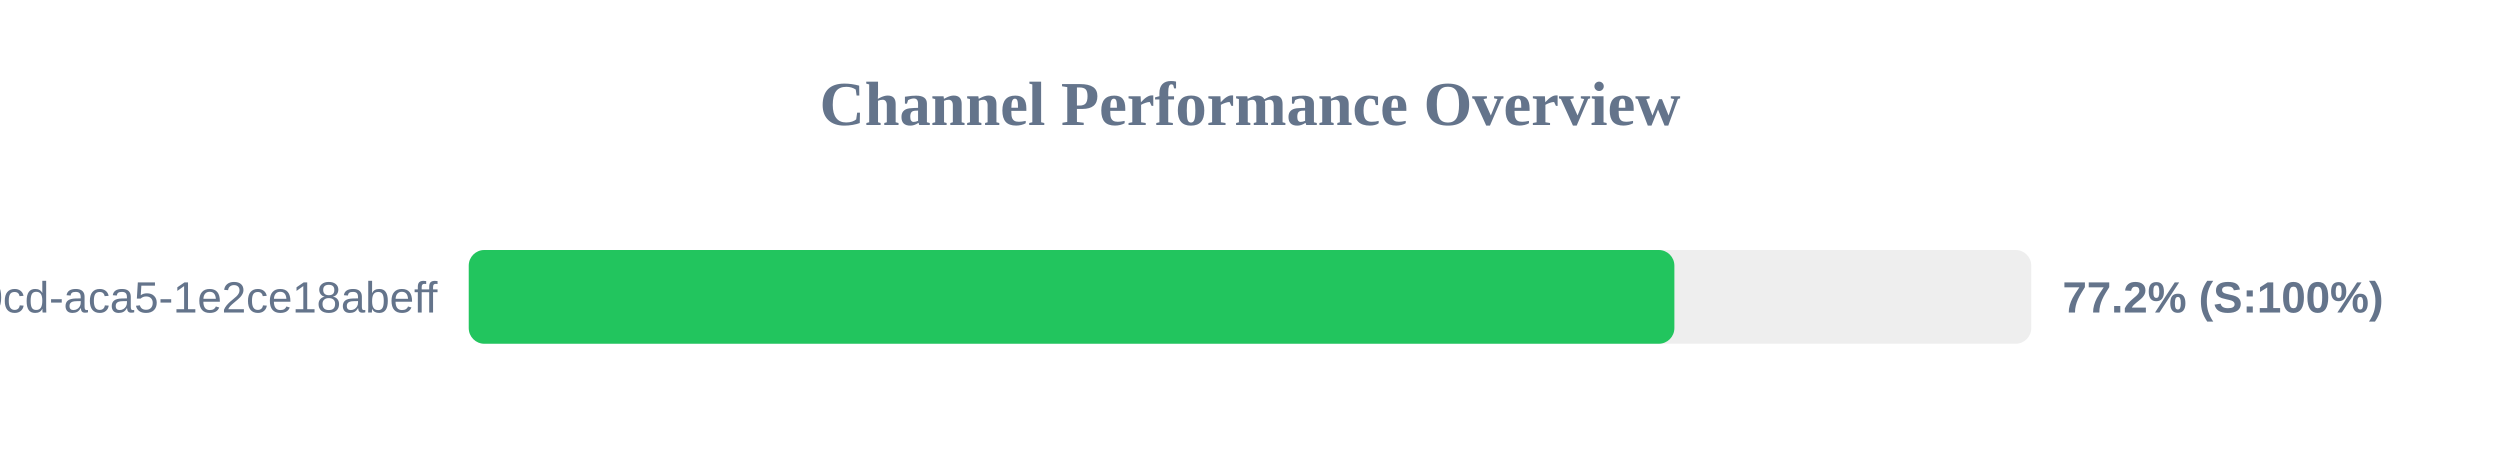
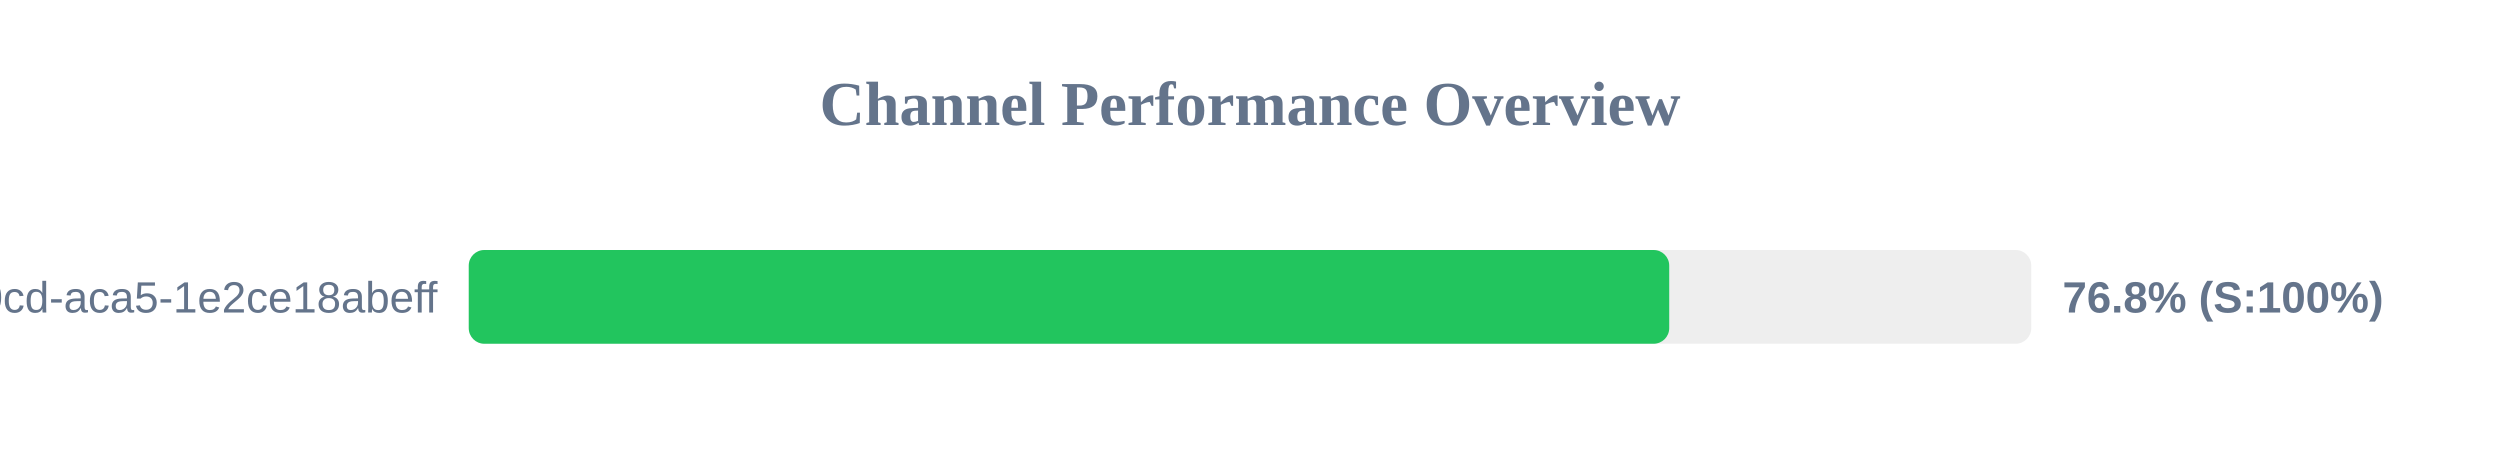
<svg xmlns="http://www.w3.org/2000/svg" width="800" height="150" version="1.1">
  <style>
        .row { font: 14px Arial; fill: #64748b; }
        .score { font: bold 14px Arial; fill: #64748b; }
    </style>
  <text x="400" y="40" text-anchor="middle" font-size="20px" font-weight="bold" fill="#64748b">Channel Performance Overview</text>
  <rect x="150" y="80" width="500" height="30" fill="#eee" rx="5" />
-   <rect x="150" y="80" width="385.8" height="30" fill="#22c55e" rx="5" />
+   <rect x="150" y="80" width="384.15" height="30" fill="#22c55e" rx="5" />
  <text x="140" y="100" text-anchor="end" class="row">?uuid=ebbeef45-0fd8-40cd-aca5-1e2ce18abeff</text>
-   <text x="660" y="100" text-anchor="start" class="score">77.2% (S:100%)</text>
+   <text x="660" y="100" text-anchor="start" class="score">76.8% (S:100%)</text>
</svg>
